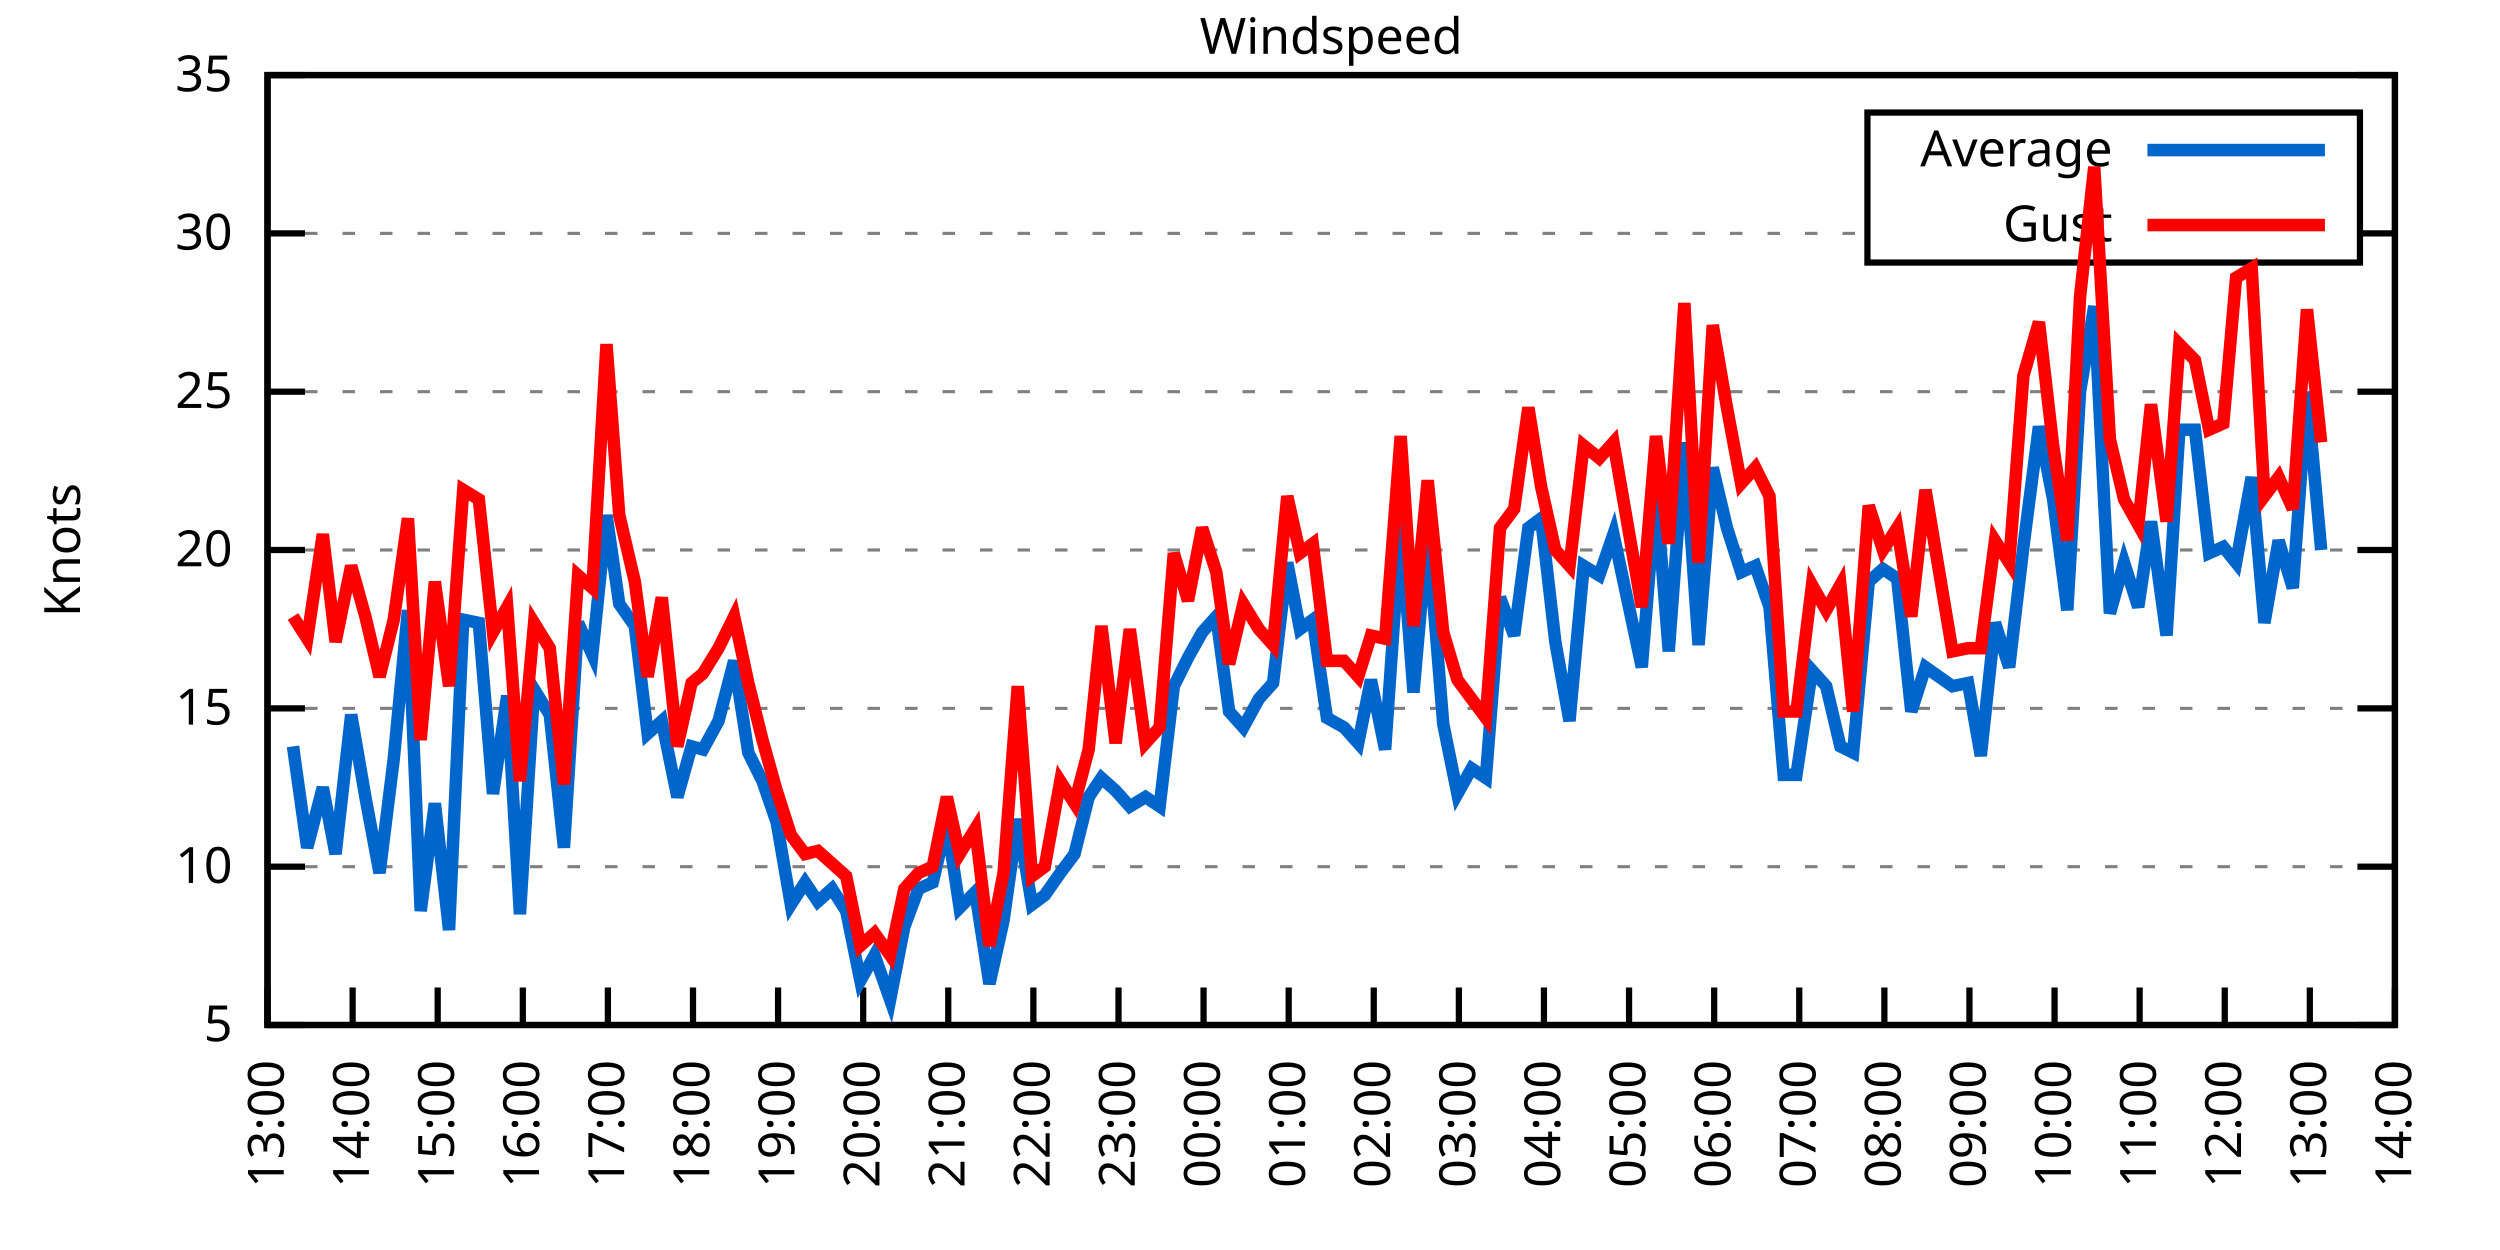
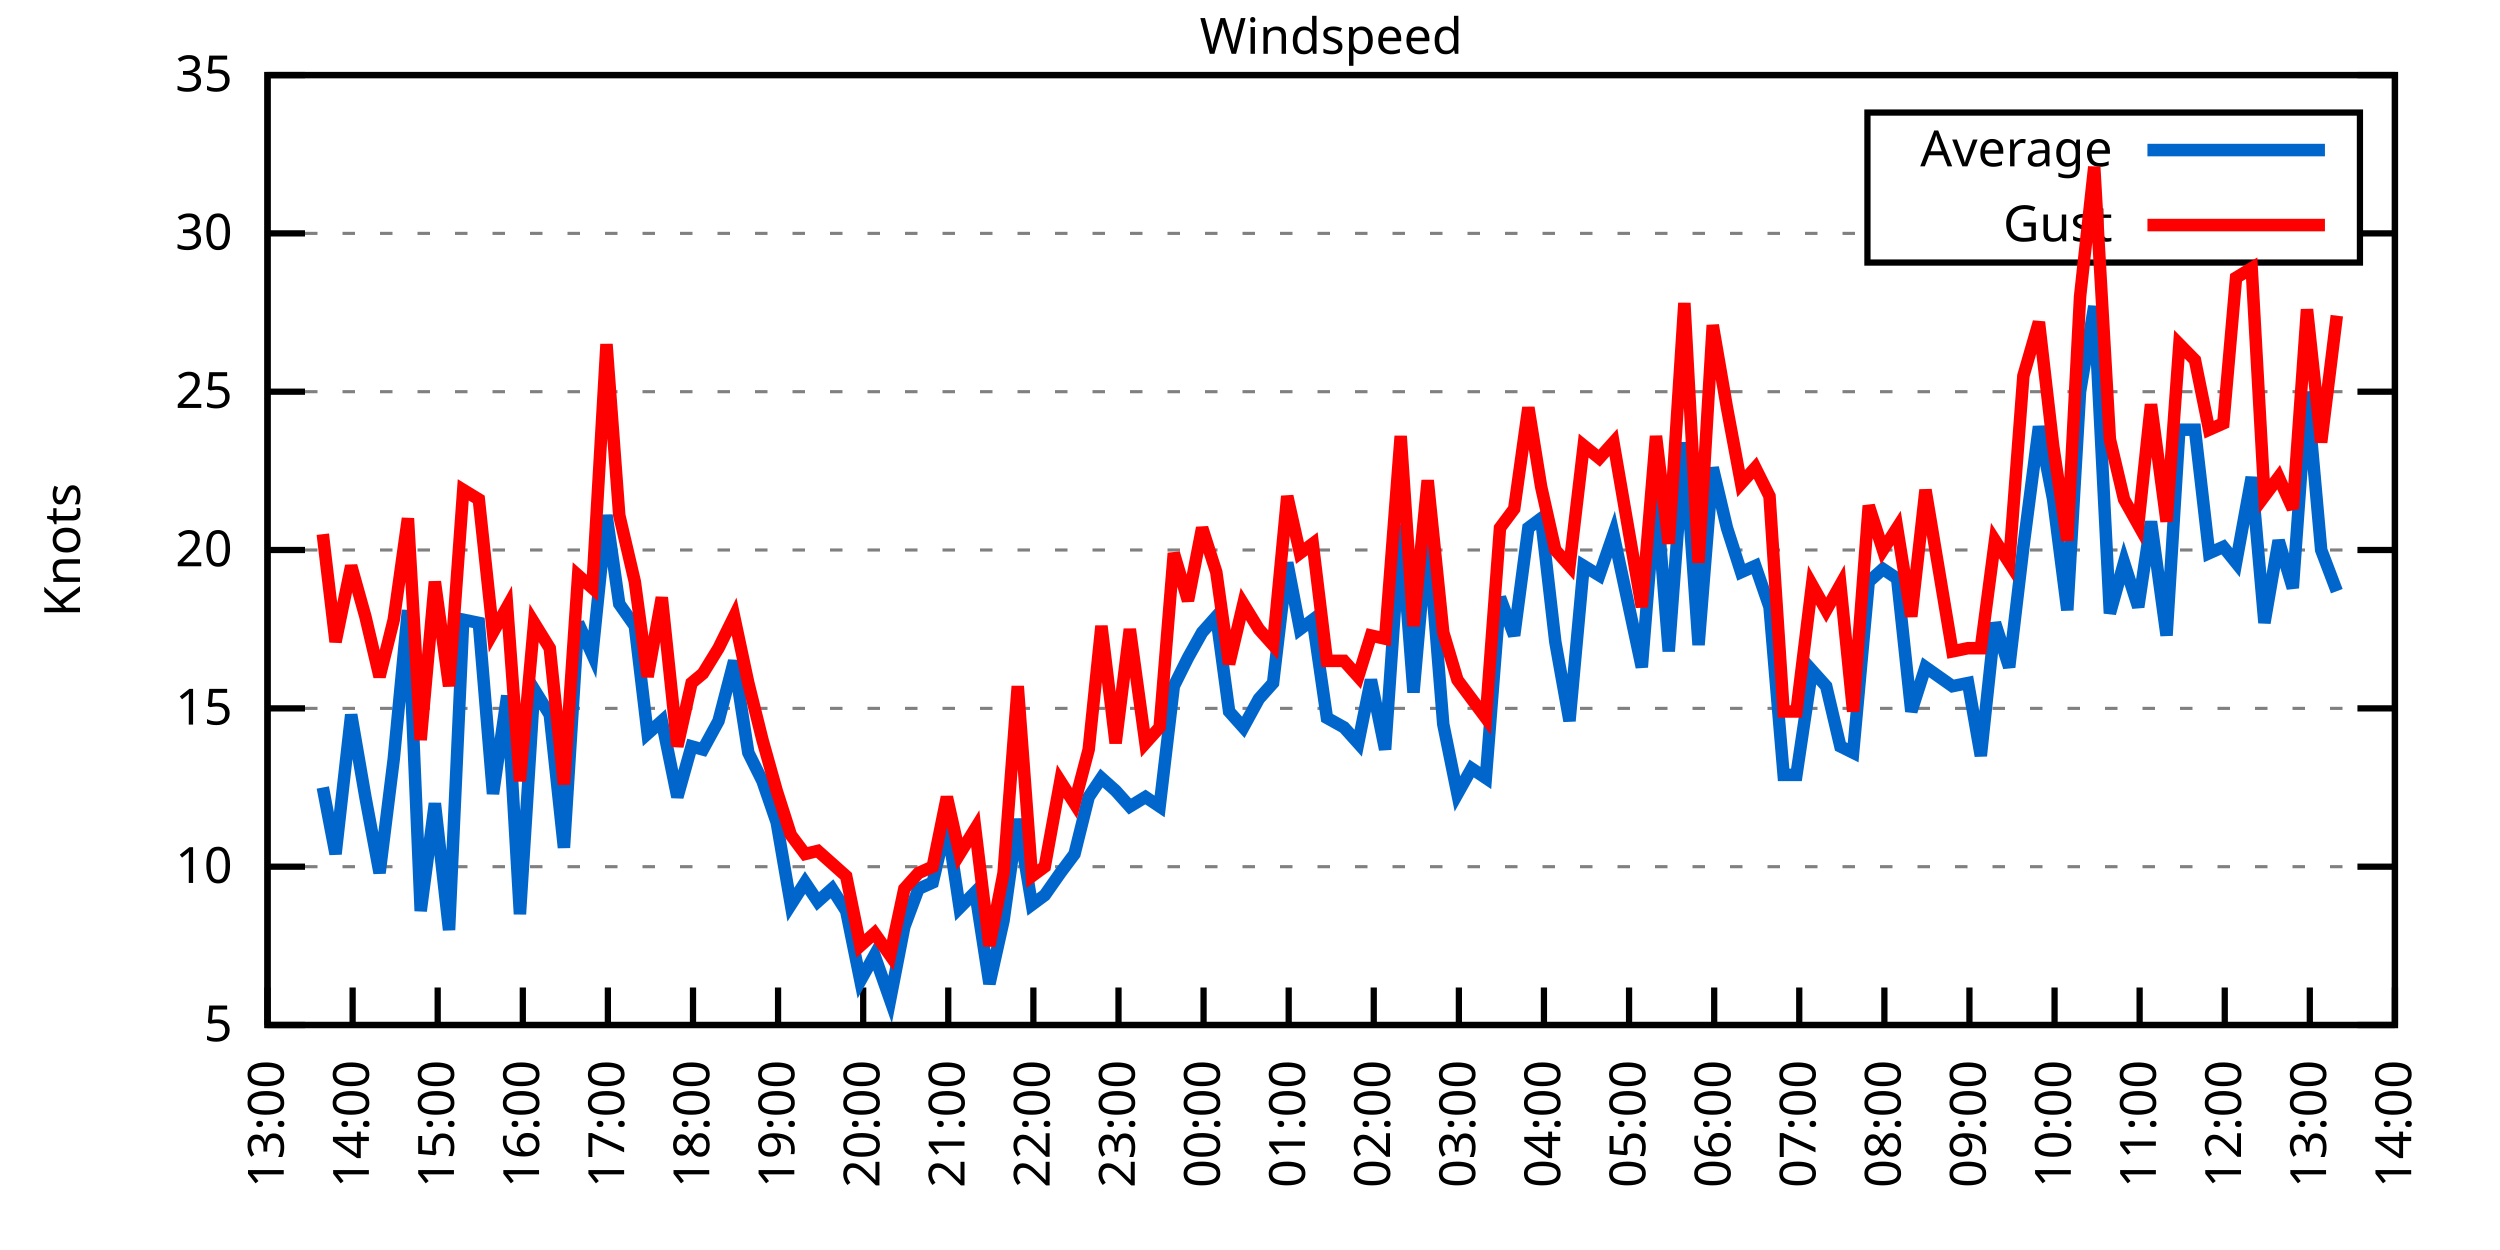
<svg xmlns="http://www.w3.org/2000/svg" xmlns:xlink="http://www.w3.org/1999/xlink" width="400" height="200" viewBox="0 0 400 200">
  <g id="gnuplot_canvas">
    <rect x="0" y="0" width="400" height="200" fill="none" />
    <defs>
      <circle id="gpDot" r="0.5" stroke-width="0.5" stroke="currentColor" />
      <path id="gpPt0" stroke-width="0.333" stroke="currentColor" d="M-1,0 h2 M0,-1 v2" />
      <path id="gpPt1" stroke-width="0.333" stroke="currentColor" d="M-1,-1 L1,1 M1,-1 L-1,1" />
      <path id="gpPt2" stroke-width="0.333" stroke="currentColor" d="M-1,0 L1,0 M0,-1 L0,1 M-1,-1 L1,1 M-1,1 L1,-1" />
      <rect id="gpPt3" stroke-width="0.333" stroke="currentColor" x="-1" y="-1" width="2" height="2" />
      <rect id="gpPt4" stroke-width="0.333" stroke="currentColor" fill="currentColor" x="-1" y="-1" width="2" height="2" />
      <circle id="gpPt5" stroke-width="0.333" stroke="currentColor" cx="0" cy="0" r="1" />
      <use xlink:href="#gpPt5" id="gpPt6" fill="currentColor" stroke="none" />
      <path id="gpPt7" stroke-width="0.333" stroke="currentColor" d="M0,-1.33 L-1.33,0.67 L1.33,0.67 z" />
      <use xlink:href="#gpPt7" id="gpPt8" fill="currentColor" stroke="none" />
      <use xlink:href="#gpPt7" id="gpPt9" stroke="currentColor" transform="rotate(180)" />
      <use xlink:href="#gpPt9" id="gpPt10" fill="currentColor" stroke="none" />
      <use xlink:href="#gpPt3" id="gpPt11" stroke="currentColor" transform="rotate(45)" />
      <use xlink:href="#gpPt11" id="gpPt12" fill="currentColor" stroke="none" />
      <path id="gpPt13" stroke-width="0.333" stroke="currentColor" d="M0,1.330 L1.265,0.411 L0.782,-1.067 L-0.782,-1.076 L-1.265,0.411 z" />
      <use xlink:href="#gpPt13" id="gpPt14" fill="currentColor" stroke="none" />
      <filter id="textbox" filterUnits="objectBoundingBox" x="0" y="0" height="1" width="1">
        <feFlood flood-color="white" flood-opacity="1" result="bgnd" />
        <feComposite in="SourceGraphic" in2="bgnd" operator="atop" />
      </filter>
      <filter id="greybox" filterUnits="objectBoundingBox" x="0" y="0" height="1" width="1">
        <feFlood flood-color="lightgrey" flood-opacity="1" result="grey" />
        <feComposite in="SourceGraphic" in2="grey" operator="atop" />
      </filter>
    </defs>
    <g fill="none" color="white" stroke="currentColor" stroke-width="1.00" stroke-linecap="butt" stroke-linejoin="miter">
</g>
    <g fill="none" color="black" stroke="currentColor" stroke-width="1.00" stroke-linecap="butt" stroke-linejoin="miter">
      <g stroke="none" shape-rendering="crispEdges">
        <polygon fill="rgb(255, 255, 255)" points="42.80,164.00 383.18,164.00 383.18,12.02 42.80,12.02 " />
      </g>
    </g>
    <g fill="none" color="black" stroke="currentColor" stroke-width="1.00" stroke-linecap="butt" stroke-linejoin="miter">
</g>
    <g fill="none" color="black" stroke="black" stroke-width="0.50" stroke-linecap="butt" stroke-linejoin="miter">
</g>
    <g fill="none" color="gray" stroke="currentColor" stroke-width="0.50" stroke-linecap="butt" stroke-linejoin="miter">
      <path stroke="gray" stroke-dasharray="2,4" class="gridline" d="M42.80,164.00 L383.19,164.00  " />
    </g>
    <g fill="none" color="gray" stroke="gray" stroke-width="1.00" stroke-linecap="butt" stroke-linejoin="miter">
</g>
    <g fill="none" color="black" stroke="currentColor" stroke-width="1.00" stroke-linecap="butt" stroke-linejoin="miter">
      <path stroke="black" d="M42.80,164.00 L48.80,164.00 M383.19,164.00 L377.19,164.00  " />
      <g transform="translate(37.20,166.60)" stroke="none" fill="black" font-family="Sans" font-size="8.00" text-anchor="end">
        <text>
          <tspan font-family="Sans"> 5</tspan>
        </text>
      </g>
    </g>
    <g fill="none" color="black" stroke="currentColor" stroke-width="1.00" stroke-linecap="butt" stroke-linejoin="miter">
</g>
    <g fill="none" color="black" stroke="black" stroke-width="0.50" stroke-linecap="butt" stroke-linejoin="miter">
</g>
    <g fill="none" color="gray" stroke="currentColor" stroke-width="0.50" stroke-linecap="butt" stroke-linejoin="miter">
      <path stroke="gray" stroke-dasharray="2,4" class="gridline" d="M42.80,138.67 L383.19,138.67  " />
    </g>
    <g fill="none" color="gray" stroke="gray" stroke-width="1.00" stroke-linecap="butt" stroke-linejoin="miter">
</g>
    <g fill="none" color="black" stroke="currentColor" stroke-width="1.00" stroke-linecap="butt" stroke-linejoin="miter">
      <path stroke="black" d="M42.80,138.67 L48.80,138.67 M383.19,138.67 L377.19,138.67  " />
      <g transform="translate(37.20,141.27)" stroke="none" fill="black" font-family="Sans" font-size="8.00" text-anchor="end">
        <text>
          <tspan font-family="Sans"> 10</tspan>
        </text>
      </g>
    </g>
    <g fill="none" color="black" stroke="currentColor" stroke-width="1.00" stroke-linecap="butt" stroke-linejoin="miter">
</g>
    <g fill="none" color="black" stroke="black" stroke-width="0.50" stroke-linecap="butt" stroke-linejoin="miter">
</g>
    <g fill="none" color="gray" stroke="currentColor" stroke-width="0.50" stroke-linecap="butt" stroke-linejoin="miter">
      <path stroke="gray" stroke-dasharray="2,4" class="gridline" d="M42.80,113.34 L383.19,113.34  " />
    </g>
    <g fill="none" color="gray" stroke="gray" stroke-width="1.00" stroke-linecap="butt" stroke-linejoin="miter">
</g>
    <g fill="none" color="black" stroke="currentColor" stroke-width="1.00" stroke-linecap="butt" stroke-linejoin="miter">
      <path stroke="black" d="M42.80,113.34 L48.80,113.34 M383.19,113.34 L377.19,113.34  " />
      <g transform="translate(37.20,115.94)" stroke="none" fill="black" font-family="Sans" font-size="8.00" text-anchor="end">
        <text>
          <tspan font-family="Sans"> 15</tspan>
        </text>
      </g>
    </g>
    <g fill="none" color="black" stroke="currentColor" stroke-width="1.00" stroke-linecap="butt" stroke-linejoin="miter">
</g>
    <g fill="none" color="black" stroke="black" stroke-width="0.50" stroke-linecap="butt" stroke-linejoin="miter">
</g>
    <g fill="none" color="gray" stroke="currentColor" stroke-width="0.50" stroke-linecap="butt" stroke-linejoin="miter">
      <path stroke="gray" stroke-dasharray="2,4" class="gridline" d="M42.80,88.00 L383.19,88.00  " />
    </g>
    <g fill="none" color="gray" stroke="gray" stroke-width="1.00" stroke-linecap="butt" stroke-linejoin="miter">
</g>
    <g fill="none" color="black" stroke="currentColor" stroke-width="1.00" stroke-linecap="butt" stroke-linejoin="miter">
      <path stroke="black" d="M42.80,88.00 L48.80,88.00 M383.19,88.00 L377.19,88.00  " />
      <g transform="translate(37.20,90.60)" stroke="none" fill="black" font-family="Sans" font-size="8.00" text-anchor="end">
        <text>
          <tspan font-family="Sans"> 20</tspan>
        </text>
      </g>
    </g>
    <g fill="none" color="black" stroke="currentColor" stroke-width="1.00" stroke-linecap="butt" stroke-linejoin="miter">
</g>
    <g fill="none" color="black" stroke="black" stroke-width="0.50" stroke-linecap="butt" stroke-linejoin="miter">
</g>
    <g fill="none" color="gray" stroke="currentColor" stroke-width="0.50" stroke-linecap="butt" stroke-linejoin="miter">
      <path stroke="gray" stroke-dasharray="2,4" class="gridline" d="M42.80,62.67 L383.19,62.67  " />
    </g>
    <g fill="none" color="gray" stroke="gray" stroke-width="1.00" stroke-linecap="butt" stroke-linejoin="miter">
</g>
    <g fill="none" color="black" stroke="currentColor" stroke-width="1.00" stroke-linecap="butt" stroke-linejoin="miter">
      <path stroke="black" d="M42.80,62.67 L48.80,62.67 M383.19,62.67 L377.19,62.67  " />
      <g transform="translate(37.20,65.27)" stroke="none" fill="black" font-family="Sans" font-size="8.00" text-anchor="end">
        <text>
          <tspan font-family="Sans"> 25</tspan>
        </text>
      </g>
    </g>
    <g fill="none" color="black" stroke="currentColor" stroke-width="1.00" stroke-linecap="butt" stroke-linejoin="miter">
</g>
    <g fill="none" color="black" stroke="black" stroke-width="0.50" stroke-linecap="butt" stroke-linejoin="miter">
</g>
    <g fill="none" color="gray" stroke="currentColor" stroke-width="0.50" stroke-linecap="butt" stroke-linejoin="miter">
      <path stroke="gray" stroke-dasharray="2,4" class="gridline" d="M42.80,37.34 L298.79,37.34 M377.59,37.34 L383.19,37.34  " />
    </g>
    <g fill="none" color="gray" stroke="gray" stroke-width="1.00" stroke-linecap="butt" stroke-linejoin="miter">
</g>
    <g fill="none" color="black" stroke="currentColor" stroke-width="1.00" stroke-linecap="butt" stroke-linejoin="miter">
      <path stroke="black" d="M42.80,37.34 L48.80,37.34 M383.19,37.34 L377.19,37.34  " />
      <g transform="translate(37.20,39.94)" stroke="none" fill="black" font-family="Sans" font-size="8.00" text-anchor="end">
        <text>
          <tspan font-family="Sans"> 30</tspan>
        </text>
      </g>
    </g>
    <g fill="none" color="black" stroke="currentColor" stroke-width="1.00" stroke-linecap="butt" stroke-linejoin="miter">
</g>
    <g fill="none" color="black" stroke="black" stroke-width="0.50" stroke-linecap="butt" stroke-linejoin="miter">
</g>
    <g fill="none" color="gray" stroke="currentColor" stroke-width="0.50" stroke-linecap="butt" stroke-linejoin="miter">
      <path stroke="gray" stroke-dasharray="2,4" class="gridline" d="M42.80,12.01 L383.19,12.01  " />
    </g>
    <g fill="none" color="gray" stroke="gray" stroke-width="1.00" stroke-linecap="butt" stroke-linejoin="miter">
</g>
    <g fill="none" color="black" stroke="currentColor" stroke-width="1.00" stroke-linecap="butt" stroke-linejoin="miter">
      <path stroke="black" d="M42.80,12.01 L48.80,12.01 M383.19,12.01 L377.19,12.01  " />
      <g transform="translate(37.20,14.61)" stroke="none" fill="black" font-family="Sans" font-size="8.00" text-anchor="end">
        <text>
          <tspan font-family="Sans"> 35</tspan>
        </text>
      </g>
    </g>
    <g fill="none" color="black" stroke="currentColor" stroke-width="1.00" stroke-linecap="butt" stroke-linejoin="miter">
      <path stroke="black" d="M42.80,164.00 L42.80,158.00  " />
      <g transform="translate(45.40,169.60) rotate(270.00)" stroke="none" fill="black" font-family="Sans" font-size="8.00" text-anchor="end">
        <text>
          <tspan font-family="Sans">13:00</tspan>
        </text>
      </g>
    </g>
    <g fill="none" color="black" stroke="currentColor" stroke-width="1.00" stroke-linecap="butt" stroke-linejoin="miter">
      <path stroke="black" d="M56.42,164.00 L56.42,158.00  " />
      <g transform="translate(59.02,169.60) rotate(270.00)" stroke="none" fill="black" font-family="Sans" font-size="8.00" text-anchor="end">
        <text>
          <tspan font-family="Sans">14:00</tspan>
        </text>
      </g>
    </g>
    <g fill="none" color="black" stroke="currentColor" stroke-width="1.00" stroke-linecap="butt" stroke-linejoin="miter">
      <path stroke="black" d="M70.03,164.00 L70.03,158.00  " />
      <g transform="translate(72.63,169.60) rotate(270.00)" stroke="none" fill="black" font-family="Sans" font-size="8.00" text-anchor="end">
        <text>
          <tspan font-family="Sans">15:00</tspan>
        </text>
      </g>
    </g>
    <g fill="none" color="black" stroke="currentColor" stroke-width="1.00" stroke-linecap="butt" stroke-linejoin="miter">
      <path stroke="black" d="M83.65,164.00 L83.65,158.00  " />
      <g transform="translate(86.25,169.60) rotate(270.00)" stroke="none" fill="black" font-family="Sans" font-size="8.00" text-anchor="end">
        <text>
          <tspan font-family="Sans">16:00</tspan>
        </text>
      </g>
    </g>
    <g fill="none" color="black" stroke="currentColor" stroke-width="1.00" stroke-linecap="butt" stroke-linejoin="miter">
      <path stroke="black" d="M97.26,164.00 L97.26,158.00  " />
      <g transform="translate(99.86,169.60) rotate(270.00)" stroke="none" fill="black" font-family="Sans" font-size="8.00" text-anchor="end">
        <text>
          <tspan font-family="Sans">17:00</tspan>
        </text>
      </g>
    </g>
    <g fill="none" color="black" stroke="currentColor" stroke-width="1.00" stroke-linecap="butt" stroke-linejoin="miter">
      <path stroke="black" d="M110.88,164.00 L110.88,158.00  " />
      <g transform="translate(113.48,169.60) rotate(270.00)" stroke="none" fill="black" font-family="Sans" font-size="8.00" text-anchor="end">
        <text>
          <tspan font-family="Sans">18:00</tspan>
        </text>
      </g>
    </g>
    <g fill="none" color="black" stroke="currentColor" stroke-width="1.00" stroke-linecap="butt" stroke-linejoin="miter">
      <path stroke="black" d="M124.49,164.00 L124.49,158.00  " />
      <g transform="translate(127.09,169.60) rotate(270.00)" stroke="none" fill="black" font-family="Sans" font-size="8.00" text-anchor="end">
        <text>
          <tspan font-family="Sans">19:00</tspan>
        </text>
      </g>
    </g>
    <g fill="none" color="black" stroke="currentColor" stroke-width="1.00" stroke-linecap="butt" stroke-linejoin="miter">
      <path stroke="black" d="M138.11,164.00 L138.11,158.00  " />
      <g transform="translate(140.71,169.60) rotate(270.00)" stroke="none" fill="black" font-family="Sans" font-size="8.00" text-anchor="end">
        <text>
          <tspan font-family="Sans">20:00</tspan>
        </text>
      </g>
    </g>
    <g fill="none" color="black" stroke="currentColor" stroke-width="1.00" stroke-linecap="butt" stroke-linejoin="miter">
      <path stroke="black" d="M151.72,164.00 L151.72,158.00  " />
      <g transform="translate(154.32,169.60) rotate(270.00)" stroke="none" fill="black" font-family="Sans" font-size="8.00" text-anchor="end">
        <text>
          <tspan font-family="Sans">21:00</tspan>
        </text>
      </g>
    </g>
    <g fill="none" color="black" stroke="currentColor" stroke-width="1.00" stroke-linecap="butt" stroke-linejoin="miter">
      <path stroke="black" d="M165.34,164.00 L165.34,158.00  " />
      <g transform="translate(167.94,169.60) rotate(270.00)" stroke="none" fill="black" font-family="Sans" font-size="8.00" text-anchor="end">
        <text>
          <tspan font-family="Sans">22:00</tspan>
        </text>
      </g>
    </g>
    <g fill="none" color="black" stroke="currentColor" stroke-width="1.00" stroke-linecap="butt" stroke-linejoin="miter">
      <path stroke="black" d="M178.96,164.00 L178.96,158.00  " />
      <g transform="translate(181.56,169.60) rotate(270.00)" stroke="none" fill="black" font-family="Sans" font-size="8.00" text-anchor="end">
        <text>
          <tspan font-family="Sans">23:00</tspan>
        </text>
      </g>
    </g>
    <g fill="none" color="black" stroke="currentColor" stroke-width="1.00" stroke-linecap="butt" stroke-linejoin="miter">
      <path stroke="black" d="M192.57,164.00 L192.57,158.00  " />
      <g transform="translate(195.17,169.60) rotate(270.00)" stroke="none" fill="black" font-family="Sans" font-size="8.00" text-anchor="end">
        <text>
          <tspan font-family="Sans">00:00</tspan>
        </text>
      </g>
    </g>
    <g fill="none" color="black" stroke="currentColor" stroke-width="1.00" stroke-linecap="butt" stroke-linejoin="miter">
      <path stroke="black" d="M206.19,164.00 L206.19,158.00  " />
      <g transform="translate(208.79,169.60) rotate(270.00)" stroke="none" fill="black" font-family="Sans" font-size="8.00" text-anchor="end">
        <text>
          <tspan font-family="Sans">01:00</tspan>
        </text>
      </g>
    </g>
    <g fill="none" color="black" stroke="currentColor" stroke-width="1.00" stroke-linecap="butt" stroke-linejoin="miter">
      <path stroke="black" d="M219.80,164.00 L219.80,158.00  " />
      <g transform="translate(222.40,169.60) rotate(270.00)" stroke="none" fill="black" font-family="Sans" font-size="8.00" text-anchor="end">
        <text>
          <tspan font-family="Sans">02:00</tspan>
        </text>
      </g>
    </g>
    <g fill="none" color="black" stroke="currentColor" stroke-width="1.00" stroke-linecap="butt" stroke-linejoin="miter">
      <path stroke="black" d="M233.42,164.00 L233.42,158.00  " />
      <g transform="translate(236.02,169.60) rotate(270.00)" stroke="none" fill="black" font-family="Sans" font-size="8.00" text-anchor="end">
        <text>
          <tspan font-family="Sans">03:00</tspan>
        </text>
      </g>
    </g>
    <g fill="none" color="black" stroke="currentColor" stroke-width="1.00" stroke-linecap="butt" stroke-linejoin="miter">
      <path stroke="black" d="M247.03,164.00 L247.03,158.00  " />
      <g transform="translate(249.63,169.60) rotate(270.00)" stroke="none" fill="black" font-family="Sans" font-size="8.00" text-anchor="end">
        <text>
          <tspan font-family="Sans">04:00</tspan>
        </text>
      </g>
    </g>
    <g fill="none" color="black" stroke="currentColor" stroke-width="1.00" stroke-linecap="butt" stroke-linejoin="miter">
      <path stroke="black" d="M260.65,164.00 L260.65,158.00  " />
      <g transform="translate(263.25,169.60) rotate(270.00)" stroke="none" fill="black" font-family="Sans" font-size="8.00" text-anchor="end">
        <text>
          <tspan font-family="Sans">05:00</tspan>
        </text>
      </g>
    </g>
    <g fill="none" color="black" stroke="currentColor" stroke-width="1.00" stroke-linecap="butt" stroke-linejoin="miter">
      <path stroke="black" d="M274.27,164.00 L274.27,158.00  " />
      <g transform="translate(276.87,169.60) rotate(270.00)" stroke="none" fill="black" font-family="Sans" font-size="8.00" text-anchor="end">
        <text>
          <tspan font-family="Sans">06:00</tspan>
        </text>
      </g>
    </g>
    <g fill="none" color="black" stroke="currentColor" stroke-width="1.00" stroke-linecap="butt" stroke-linejoin="miter">
      <path stroke="black" d="M287.88,164.00 L287.88,158.00  " />
      <g transform="translate(290.48,169.60) rotate(270.00)" stroke="none" fill="black" font-family="Sans" font-size="8.00" text-anchor="end">
        <text>
          <tspan font-family="Sans">07:00</tspan>
        </text>
      </g>
    </g>
    <g fill="none" color="black" stroke="currentColor" stroke-width="1.00" stroke-linecap="butt" stroke-linejoin="miter">
      <path stroke="black" d="M301.50,164.00 L301.50,158.00  " />
      <g transform="translate(304.10,169.60) rotate(270.00)" stroke="none" fill="black" font-family="Sans" font-size="8.00" text-anchor="end">
        <text>
          <tspan font-family="Sans">08:00</tspan>
        </text>
      </g>
    </g>
    <g fill="none" color="black" stroke="currentColor" stroke-width="1.00" stroke-linecap="butt" stroke-linejoin="miter">
      <path stroke="black" d="M315.11,164.00 L315.11,158.00  " />
      <g transform="translate(317.71,169.60) rotate(270.00)" stroke="none" fill="black" font-family="Sans" font-size="8.00" text-anchor="end">
        <text>
          <tspan font-family="Sans">09:00</tspan>
        </text>
      </g>
    </g>
    <g fill="none" color="black" stroke="currentColor" stroke-width="1.00" stroke-linecap="butt" stroke-linejoin="miter">
      <path stroke="black" d="M328.73,164.00 L328.73,158.00  " />
      <g transform="translate(331.33,169.60) rotate(270.00)" stroke="none" fill="black" font-family="Sans" font-size="8.00" text-anchor="end">
        <text>
          <tspan font-family="Sans">10:00</tspan>
        </text>
      </g>
    </g>
    <g fill="none" color="black" stroke="currentColor" stroke-width="1.00" stroke-linecap="butt" stroke-linejoin="miter">
      <path stroke="black" d="M342.34,164.00 L342.34,158.00  " />
      <g transform="translate(344.94,169.60) rotate(270.00)" stroke="none" fill="black" font-family="Sans" font-size="8.00" text-anchor="end">
        <text>
          <tspan font-family="Sans">11:00</tspan>
        </text>
      </g>
    </g>
    <g fill="none" color="black" stroke="currentColor" stroke-width="1.00" stroke-linecap="butt" stroke-linejoin="miter">
      <path stroke="black" d="M355.96,164.00 L355.96,158.00  " />
      <g transform="translate(358.56,169.60) rotate(270.00)" stroke="none" fill="black" font-family="Sans" font-size="8.00" text-anchor="end">
        <text>
          <tspan font-family="Sans">12:00</tspan>
        </text>
      </g>
    </g>
    <g fill="none" color="black" stroke="currentColor" stroke-width="1.00" stroke-linecap="butt" stroke-linejoin="miter">
      <path stroke="black" d="M369.57,164.00 L369.57,158.00  " />
      <g transform="translate(372.17,169.60) rotate(270.00)" stroke="none" fill="black" font-family="Sans" font-size="8.00" text-anchor="end">
        <text>
          <tspan font-family="Sans">13:00</tspan>
        </text>
      </g>
    </g>
    <g fill="none" color="black" stroke="currentColor" stroke-width="1.00" stroke-linecap="butt" stroke-linejoin="miter">
      <path stroke="black" d="M383.19,164.00 L383.19,158.00  " />
      <g transform="translate(385.79,169.60) rotate(270.00)" stroke="none" fill="black" font-family="Sans" font-size="8.00" text-anchor="end">
        <text>
          <tspan font-family="Sans">14:00</tspan>
        </text>
      </g>
    </g>
    <g fill="none" color="black" stroke="currentColor" stroke-width="1.00" stroke-linecap="butt" stroke-linejoin="miter">
</g>
    <g fill="none" color="black" stroke="currentColor" stroke-width="1.00" stroke-linecap="butt" stroke-linejoin="miter">
      <path stroke="black" d="M42.80,12.01 L42.80,164.00 L383.19,164.00 L383.19,12.01 L42.80,12.01 Z  " />
    </g>
    <g fill="none" color="black" stroke="currentColor" stroke-width="1.00" stroke-linecap="butt" stroke-linejoin="miter">
</g>
    <g fill="none" color="black" stroke="currentColor" stroke-width="1.00" stroke-linecap="butt" stroke-linejoin="miter">
      <path stroke="black" d="M298.79,42.01 L298.79,18.01 L377.59,18.01 L377.59,42.01 L298.79,42.01 Z  " />
    </g>
    <g id="Windspeed_plot_1">
      <g fill="none" color="white" stroke="black" stroke-width="2.00" stroke-linecap="butt" stroke-linejoin="miter">
</g>
      <g fill="none" color="black" stroke="currentColor" stroke-width="2.00" stroke-linecap="butt" stroke-linejoin="miter">
        <g transform="translate(337.99,26.61)" stroke="none" fill="black" font-family="Sans" font-size="8.00" text-anchor="end">
          <text>
            <tspan font-family="Sans">Average</tspan>
          </text>
        </g>
      </g>
      <g fill="none" color="black" stroke="currentColor" stroke-width="2.00" stroke-linecap="butt" stroke-linejoin="miter">
-         <path stroke="rgb(  0, 102, 204)" d="M343.59,24.01 L371.99,24.01 M46.88,119.42 L49.15,135.63 L51.65,126.00 L53.69,136.64 L56.19,114.35 L58.46,127.52   L60.73,139.68 L63.00,121.44 L65.27,97.63 L67.31,145.76 L69.58,128.54 L71.85,148.80 L74.12,99.15 L76.61,99.66   L78.88,127.02 L81.15,111.31 L83.19,146.27 L85.46,110.30 L87.96,114.35 L90.23,135.63 L92.50,99.66 L94.77,104.72   L97.04,82.43 L99.08,96.62 L101.57,100.16 L103.62,117.39 L105.89,115.36 L108.38,127.52 L110.65,119.42 L112.47,119.92   L114.96,115.36 L117.46,105.74 L119.73,120.43 L122.00,124.99 L124.27,131.58 L126.54,144.75 L128.81,141.20 L130.85,144.24   L133.12,142.21 L135.39,145.76 L137.66,156.91 L139.92,152.85 L142.42,159.95 L144.69,148.29 L146.96,142.21 L149.23,141.20   L151.50,131.58 L153.54,145.25 L156.04,142.72 L158.31,157.41 L160.57,147.28 L162.84,131.07 L165.11,144.75 L167.16,143.23   L169.65,139.68 L171.92,136.64 L174.19,127.52 L176.23,124.48 L178.50,126.51 L180.77,129.04 L183.27,127.52 L185.54,129.04   L187.81,109.79 L190.08,105.23 L192.34,101.18 L194.61,98.64 L196.66,113.84 L198.93,116.38 L201.42,111.82 L203.69,109.28   L205.96,90.03 L208.00,100.67 L210.04,99.15 L212.31,114.86 L215.04,116.38 L217.31,118.91 L219.35,108.78 L221.62,119.92   L224.11,83.95 L226.16,110.80 L228.43,84.97 L230.92,115.87 L233.19,127.02 L235.46,122.96 L237.73,124.48 L240.00,95.60   L242.27,101.68 L244.54,84.46 L246.58,82.94 L248.85,102.70 L251.12,115.36 L253.39,90.54 L255.88,92.06 L258.15,85.47   L262.69,106.75 L264.96,78.38 L267.00,104.22 L269.50,70.78 L271.77,103.20 L274.04,74.83 L276.31,84.46 L278.58,91.55   L280.85,90.54 L283.12,97.12 L285.38,123.98 L287.43,123.98 L289.92,107.26 L292.19,109.79 L294.46,119.42 L296.50,120.43   L299.00,93.07 L301.27,91.04 L303.54,92.56 L305.81,113.84 L308.08,106.75 L312.39,109.79 L314.89,109.28 L316.93,120.94   L319.20,99.66 L321.47,106.75 L323.74,87.50 L326.23,68.25 L328.50,79.90 L330.77,97.63 L332.81,62.67 L335.08,48.99   L337.58,98.14 L339.85,90.03 L342.12,97.12 L344.16,83.45 L346.65,101.68 L348.70,68.75 L351.19,68.75 L353.46,88.51   L355.73,87.50 L357.77,90.03 L360.27,76.35 L362.31,99.66 L364.58,86.49 L366.85,94.08 L369.12,62.67 L371.39,88.00    " />
+         <path stroke="rgb(  0, 102, 204)" d="M343.59,24.01 L371.99,24.01 M51.65,126.00 L53.69,136.64 L56.19,114.35 L58.46,127.52 L60.73,139.68 L63.00,121.44   L65.27,97.63 L67.31,145.76 L69.58,128.54 L71.85,148.80 L74.12,99.15 L76.61,99.66 L78.88,127.02 L81.15,111.31   L83.19,146.27 L85.46,110.30 L87.96,114.35 L90.23,135.63 L92.50,99.66 L94.77,104.72 L97.04,82.43 L99.08,96.62   L101.57,100.16 L103.62,117.39 L105.89,115.36 L108.38,127.52 L110.65,119.42 L112.47,119.92 L114.96,115.36 L117.46,105.74   L119.73,120.43 L122.00,124.99 L124.27,131.58 L126.54,144.75 L128.81,141.20 L130.85,144.24 L133.12,142.21 L135.39,145.76   L137.66,156.91 L139.92,152.85 L142.42,159.95 L144.69,148.29 L146.96,142.21 L149.23,141.20 L151.50,131.58 L153.54,145.25   L156.04,142.72 L158.31,157.41 L160.57,147.28 L162.84,131.07 L165.11,144.75 L167.16,143.23 L169.65,139.68 L171.92,136.64   L174.19,127.52 L176.23,124.48 L178.50,126.51 L180.77,129.04 L183.27,127.52 L185.54,129.04 L187.81,109.79 L190.08,105.23   L192.34,101.18 L194.61,98.64 L196.66,113.84 L198.93,116.38 L201.42,111.82 L203.69,109.28 L205.96,90.03 L208.00,100.67   L210.04,99.15 L212.31,114.86 L215.04,116.38 L217.31,118.91 L219.35,108.78 L221.62,119.92 L224.11,83.95 L226.16,110.80   L228.43,84.97 L230.92,115.87 L233.19,127.02 L235.46,122.96 L237.73,124.48 L240.00,95.60 L242.27,101.68 L244.54,84.46   L246.58,82.94 L248.85,102.70 L251.12,115.36 L253.39,90.54 L255.88,92.06 L258.15,85.47 L262.69,106.75 L264.96,78.38   L267.00,104.22 L269.50,70.78 L271.77,103.20 L274.04,74.83 L276.31,84.46 L278.58,91.55 L280.85,90.54 L283.12,97.12   L285.38,123.98 L287.43,123.98 L289.92,107.26 L292.19,109.79 L294.46,119.42 L296.50,120.43 L299.00,93.07 L301.27,91.04   L303.54,92.56 L305.81,113.84 L308.08,106.75 L312.39,109.79 L314.89,109.28 L316.93,120.94 L319.20,99.66 L321.47,106.75   L323.74,87.50 L326.23,68.25 L328.50,79.90 L330.77,97.63 L332.81,62.67 L335.08,48.99 L337.58,98.14 L339.85,90.03   L342.12,97.12 L344.16,83.45 L346.65,101.68 L348.70,68.75 L351.19,68.75 L353.46,88.51 L355.73,87.50 L357.77,90.03   L360.27,76.35 L362.31,99.66 L364.58,86.49 L366.85,94.08 L369.12,62.67 L371.39,88.00 L373.89,94.59  " />
      </g>
    </g>
    <g id="Windspeed_plot_2">
      <g fill="none" color="black" stroke="currentColor" stroke-width="2.00" stroke-linecap="butt" stroke-linejoin="miter">
        <g transform="translate(337.99,38.61)" stroke="none" fill="black" font-family="Sans" font-size="8.00" text-anchor="end">
          <text>
            <tspan font-family="Sans">Gust</tspan>
          </text>
        </g>
      </g>
      <g fill="none" color="black" stroke="currentColor" stroke-width="2.00" stroke-linecap="butt" stroke-linejoin="miter">
-         <path stroke="rgb(255,   0,   0)" d="M343.59,36.01 L371.99,36.01 M46.88,98.64 L49.15,102.19 L51.65,85.47 L53.69,102.70 L56.19,90.54 L58.46,98.64   L60.73,108.27 L63.00,99.15 L65.27,82.94 L67.31,118.40 L69.58,93.07 L71.85,109.79 L74.12,78.38 L76.61,79.90   L78.88,101.18 L81.15,97.12 L83.19,124.99 L85.46,99.66 L87.96,103.71 L90.23,125.50 L92.50,92.06 L94.77,94.08   L97.04,55.07 L99.08,82.43 L101.57,93.07 L103.62,108.27 L105.89,95.60 L108.38,119.42 L110.65,109.28 L112.47,107.76   L114.96,103.71 L117.46,98.64 L119.73,109.28 L122.00,118.40 L124.27,126.51 L126.54,133.60 L128.81,136.64 L130.85,136.14   L133.12,138.16 L135.39,140.19 L137.66,151.33 L139.92,149.31 L142.42,152.85 L144.69,142.21 L146.96,139.68 L149.23,138.67   L151.50,127.52 L153.54,136.64 L156.04,132.59 L158.31,151.33 L160.57,139.68 L162.84,109.79 L165.11,140.19 L167.16,138.67   L169.65,124.99 L171.92,128.54 L174.19,119.92 L176.23,100.16 L178.50,118.91 L180.77,100.67 L183.27,118.91 L185.54,116.38   L187.81,88.51 L190.08,96.11 L192.34,84.46 L194.61,91.55 L196.66,106.24 L198.93,96.62 L201.42,100.67 L203.69,103.20   L205.96,79.39 L208.00,88.51 L210.04,86.99 L212.31,105.74 L215.04,105.74 L217.31,108.27 L219.35,101.68 L221.62,102.19   L224.11,69.77 L226.16,100.16 L228.43,76.86 L230.92,101.18 L233.19,108.78 L235.46,111.82 L237.73,114.86 L240.00,84.46   L242.27,81.42 L244.54,65.21 L246.58,77.87 L248.85,88.00 L251.12,90.54 L253.39,71.29 L255.88,73.31 L258.15,70.78   L262.69,97.12 L264.96,69.77 L267.00,86.99 L269.50,48.49 L271.77,90.03 L274.04,52.03 L276.31,65.21 L278.58,77.37   L280.85,74.83 L283.12,79.39 L285.38,113.84 L287.43,113.84 L289.92,93.58 L292.19,97.63 L294.46,93.58 L296.50,113.84   L299.00,80.91 L301.27,88.00 L303.54,84.46 L305.81,98.64 L308.08,78.38 L312.39,104.22 L314.89,103.71 L316.93,103.71   L319.20,86.49 L321.47,90.03 L323.74,60.14 L326.23,51.53 L328.50,71.29 L330.77,86.49 L332.81,47.47 L335.08,26.70   L337.58,70.27 L339.85,79.90 L342.12,83.95 L344.16,64.70 L346.65,83.45 L348.70,55.07 L351.19,57.61 L353.46,68.75   L355.73,67.74 L357.77,44.43 L360.27,42.91 L362.31,79.39 L364.58,76.35 L366.85,81.42 L369.12,49.50 L371.39,70.78    " />
+         <path stroke="rgb(255,   0,   0)" d="M343.59,36.01 L371.99,36.01 M51.65,85.47 L53.69,102.70 L56.19,90.54 L58.46,98.64 L60.73,108.27 L63.00,99.15   L65.27,82.94 L67.31,118.40 L69.58,93.07 L71.85,109.79 L74.12,78.38 L76.61,79.90 L78.88,101.18 L81.15,97.12   L83.19,124.99 L85.46,99.66 L87.96,103.71 L90.23,125.50 L92.50,92.06 L94.77,94.08 L97.04,55.07 L99.08,82.43   L101.57,93.07 L103.62,108.27 L105.89,95.60 L108.38,119.42 L110.65,109.28 L112.47,107.76 L114.96,103.71 L117.46,98.64   L119.73,109.28 L122.00,118.40 L124.27,126.51 L126.54,133.60 L128.81,136.64 L130.85,136.14 L133.12,138.16 L135.39,140.19   L137.66,151.33 L139.92,149.31 L142.42,152.85 L144.69,142.21 L146.96,139.68 L149.23,138.67 L151.50,127.52 L153.54,136.64   L156.04,132.59 L158.31,151.33 L160.57,139.68 L162.84,109.79 L165.11,140.19 L167.16,138.67 L169.65,124.99 L171.92,128.54   L174.19,119.92 L176.23,100.16 L178.50,118.91 L180.77,100.67 L183.27,118.91 L185.54,116.38 L187.81,88.51 L190.08,96.11   L192.34,84.46 L194.61,91.55 L196.66,106.24 L198.93,96.62 L201.42,100.67 L203.69,103.20 L205.96,79.39 L208.00,88.51   L210.04,86.99 L212.31,105.74 L215.04,105.74 L217.31,108.27 L219.35,101.68 L221.62,102.19 L224.11,69.77 L226.16,100.16   L228.43,76.86 L230.92,101.18 L233.19,108.78 L235.46,111.82 L237.73,114.86 L240.00,84.46 L242.27,81.42 L244.54,65.21   L246.58,77.87 L248.85,88.00 L251.12,90.54 L253.39,71.29 L255.88,73.31 L258.15,70.78 L262.69,97.12 L264.96,69.77   L267.00,86.99 L269.50,48.49 L271.77,90.03 L274.04,52.03 L276.31,65.21 L278.58,77.37 L280.85,74.83 L283.12,79.39   L285.38,113.84 L287.43,113.84 L289.92,93.58 L292.19,97.63 L294.46,93.58 L296.50,113.84 L299.00,80.91 L301.27,88.00   L303.54,84.46 L305.81,98.64 L308.08,78.38 L312.39,104.22 L314.89,103.71 L316.93,103.71 L319.20,86.49 L321.47,90.03   L323.74,60.14 L326.23,51.53 L328.50,71.29 L330.77,86.49 L332.81,47.47 L335.08,26.70 L337.58,70.27 L339.85,79.90   L342.12,83.95 L344.16,64.70 L346.65,83.45 L348.70,55.07 L351.19,57.61 L353.46,68.75 L355.73,67.74 L357.77,44.43   L360.27,42.91 L362.31,79.39 L364.58,76.35 L366.85,81.42 L369.12,49.50 L371.39,70.78 L373.89,50.51  " />
      </g>
    </g>
    <g fill="none" color="black" stroke="currentColor" stroke-width="2.00" stroke-linecap="butt" stroke-linejoin="miter">
</g>
    <g fill="none" color="black" stroke="black" stroke-width="1.00" stroke-linecap="butt" stroke-linejoin="miter">
</g>
    <g fill="none" color="black" stroke="currentColor" stroke-width="1.00" stroke-linecap="butt" stroke-linejoin="miter">
      <path stroke="black" d="M42.80,12.01 L42.80,164.00 L383.19,164.00 L383.19,12.01 L42.80,12.01 Z  " />
      <g transform="translate(12.80,88.01) rotate(270.00)" stroke="none" fill="black" font-family="Sans" font-size="8.00" text-anchor="middle">
        <text>
          <tspan font-family="Sans">Knots</tspan>
        </text>
      </g>
    </g>
    <g fill="none" color="black" stroke="currentColor" stroke-width="1.00" stroke-linecap="butt" stroke-linejoin="miter">
</g>
    <g fill="none" color="black" stroke="currentColor" stroke-width="1.00" stroke-linecap="butt" stroke-linejoin="miter">
      <g transform="translate(212.99,8.61)" stroke="none" fill="black" font-family="Sans" font-size="8.00" text-anchor="middle">
        <text>
          <tspan font-family="Sans">Windspeed</tspan>
        </text>
      </g>
    </g>
    <g fill="none" color="black" stroke="currentColor" stroke-width="1.00" stroke-linecap="butt" stroke-linejoin="miter">
</g>
  </g>
</svg>
